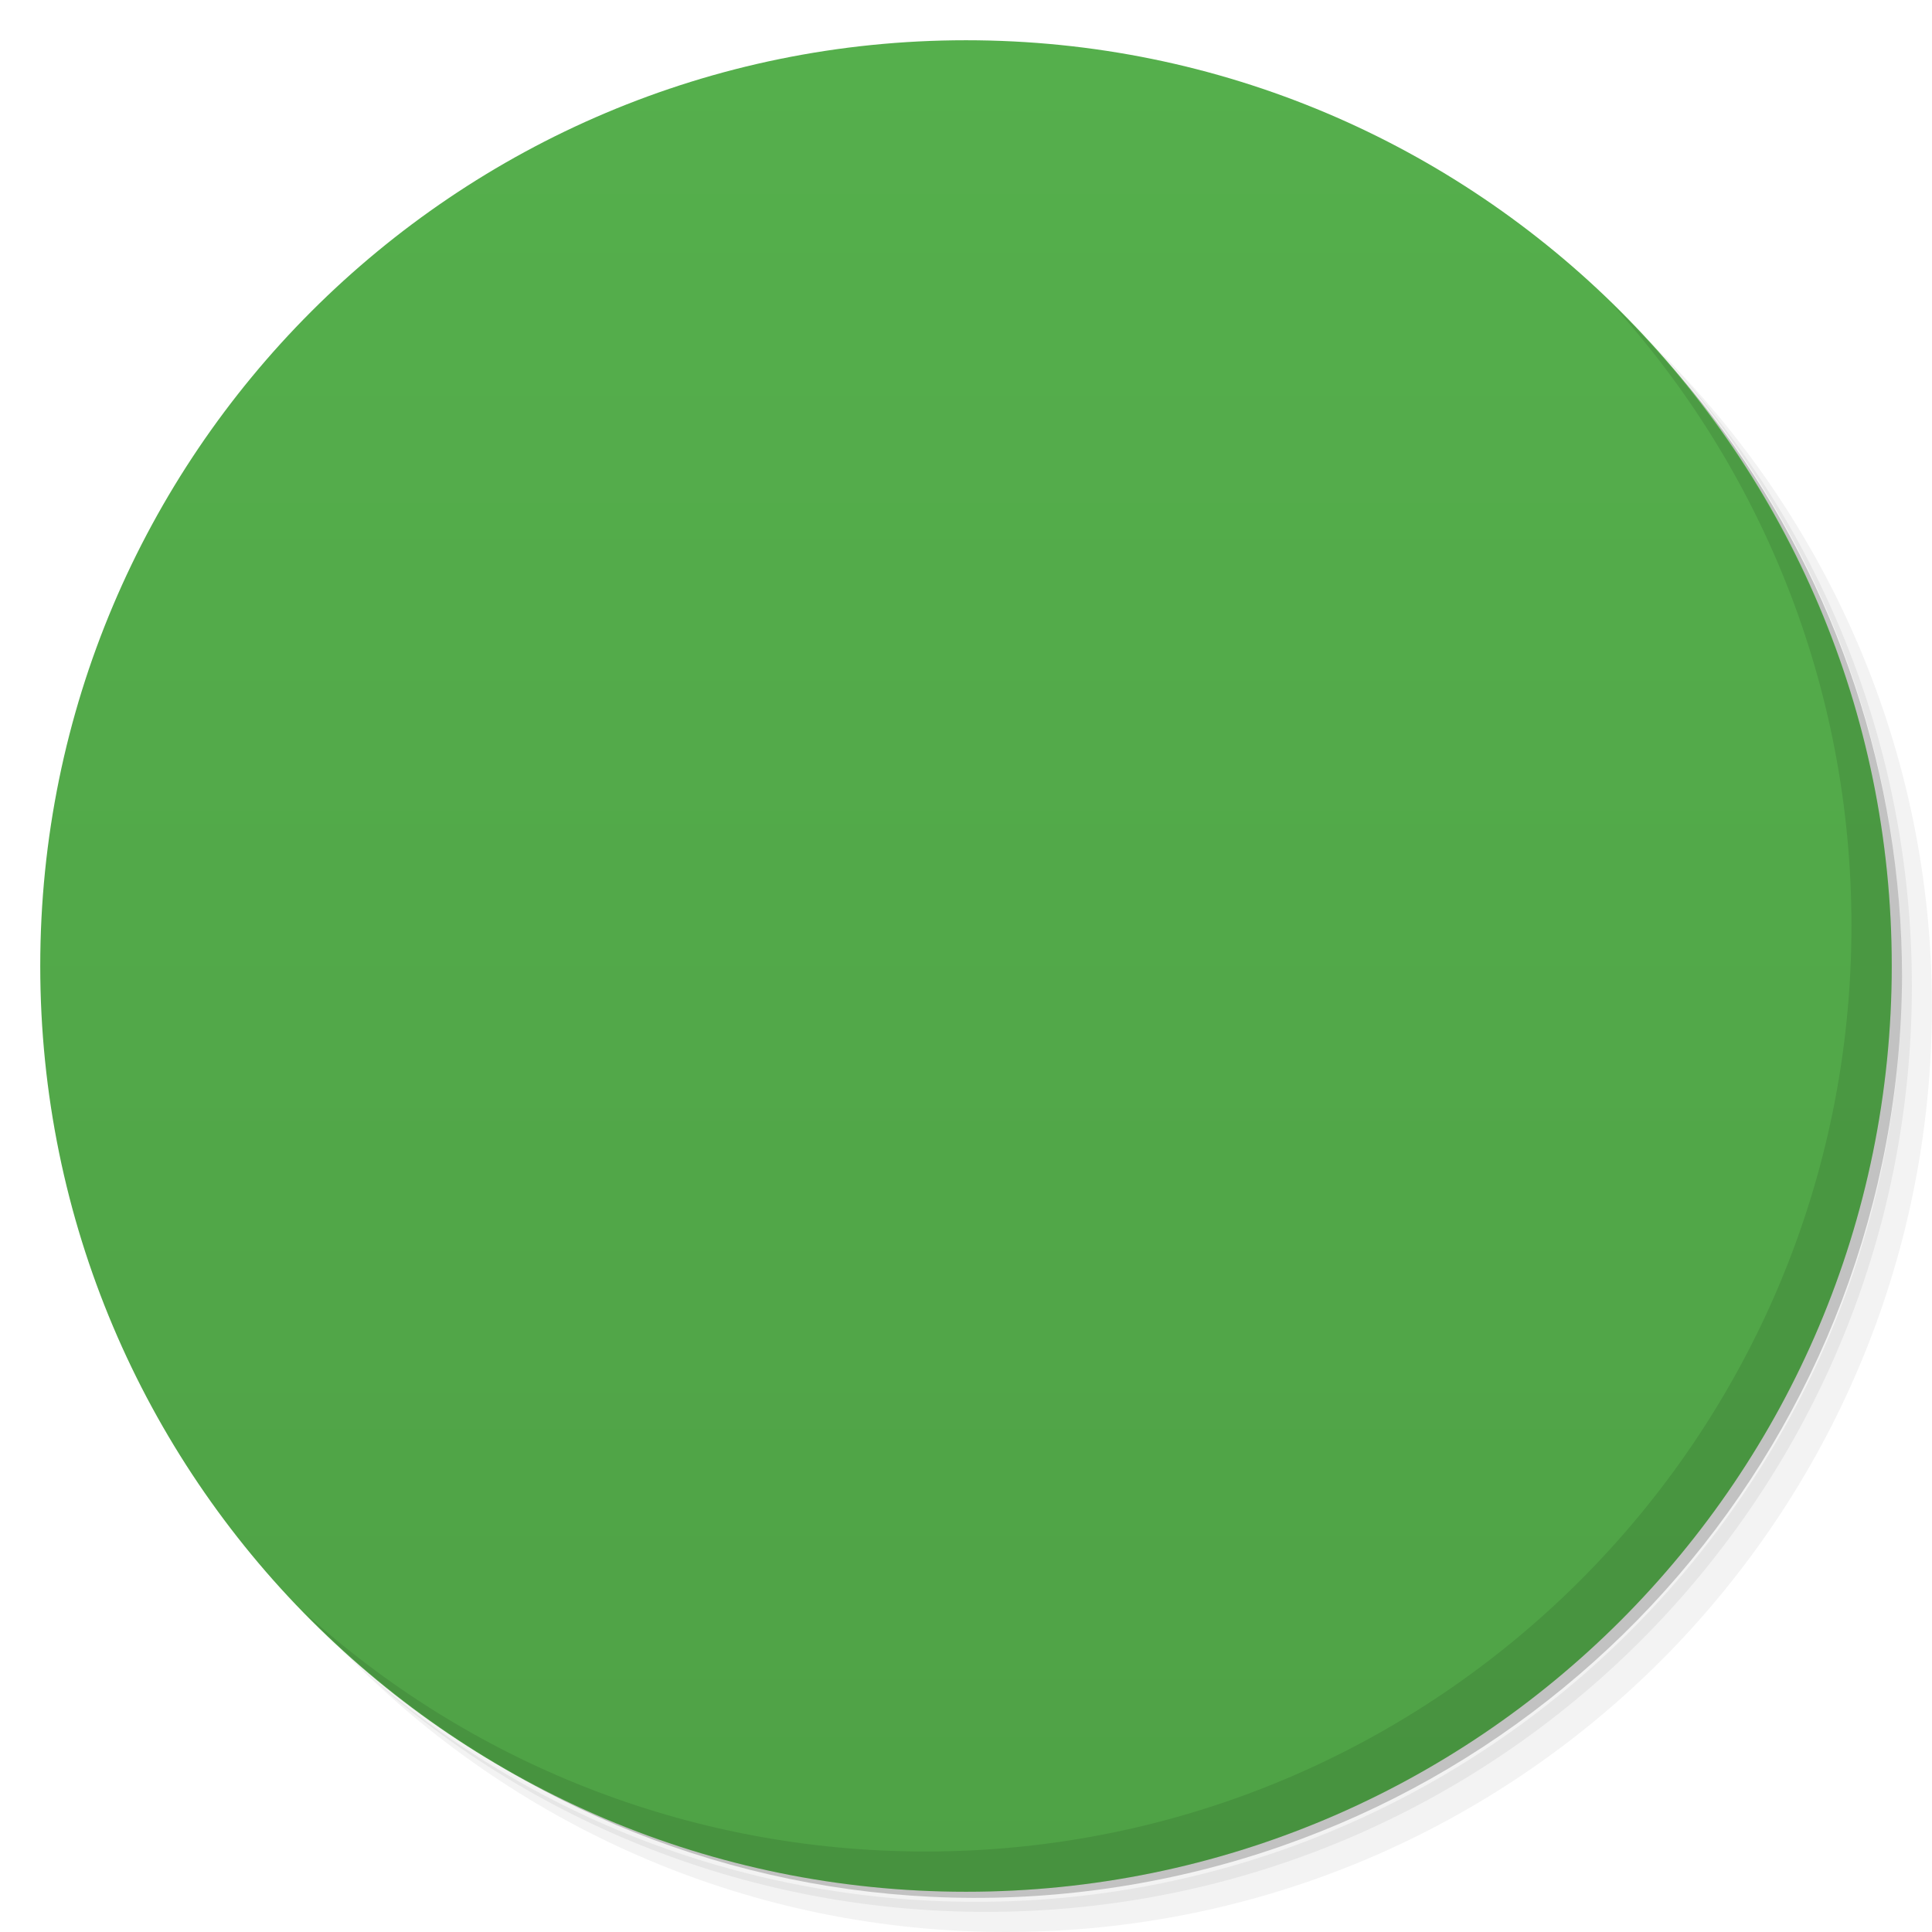
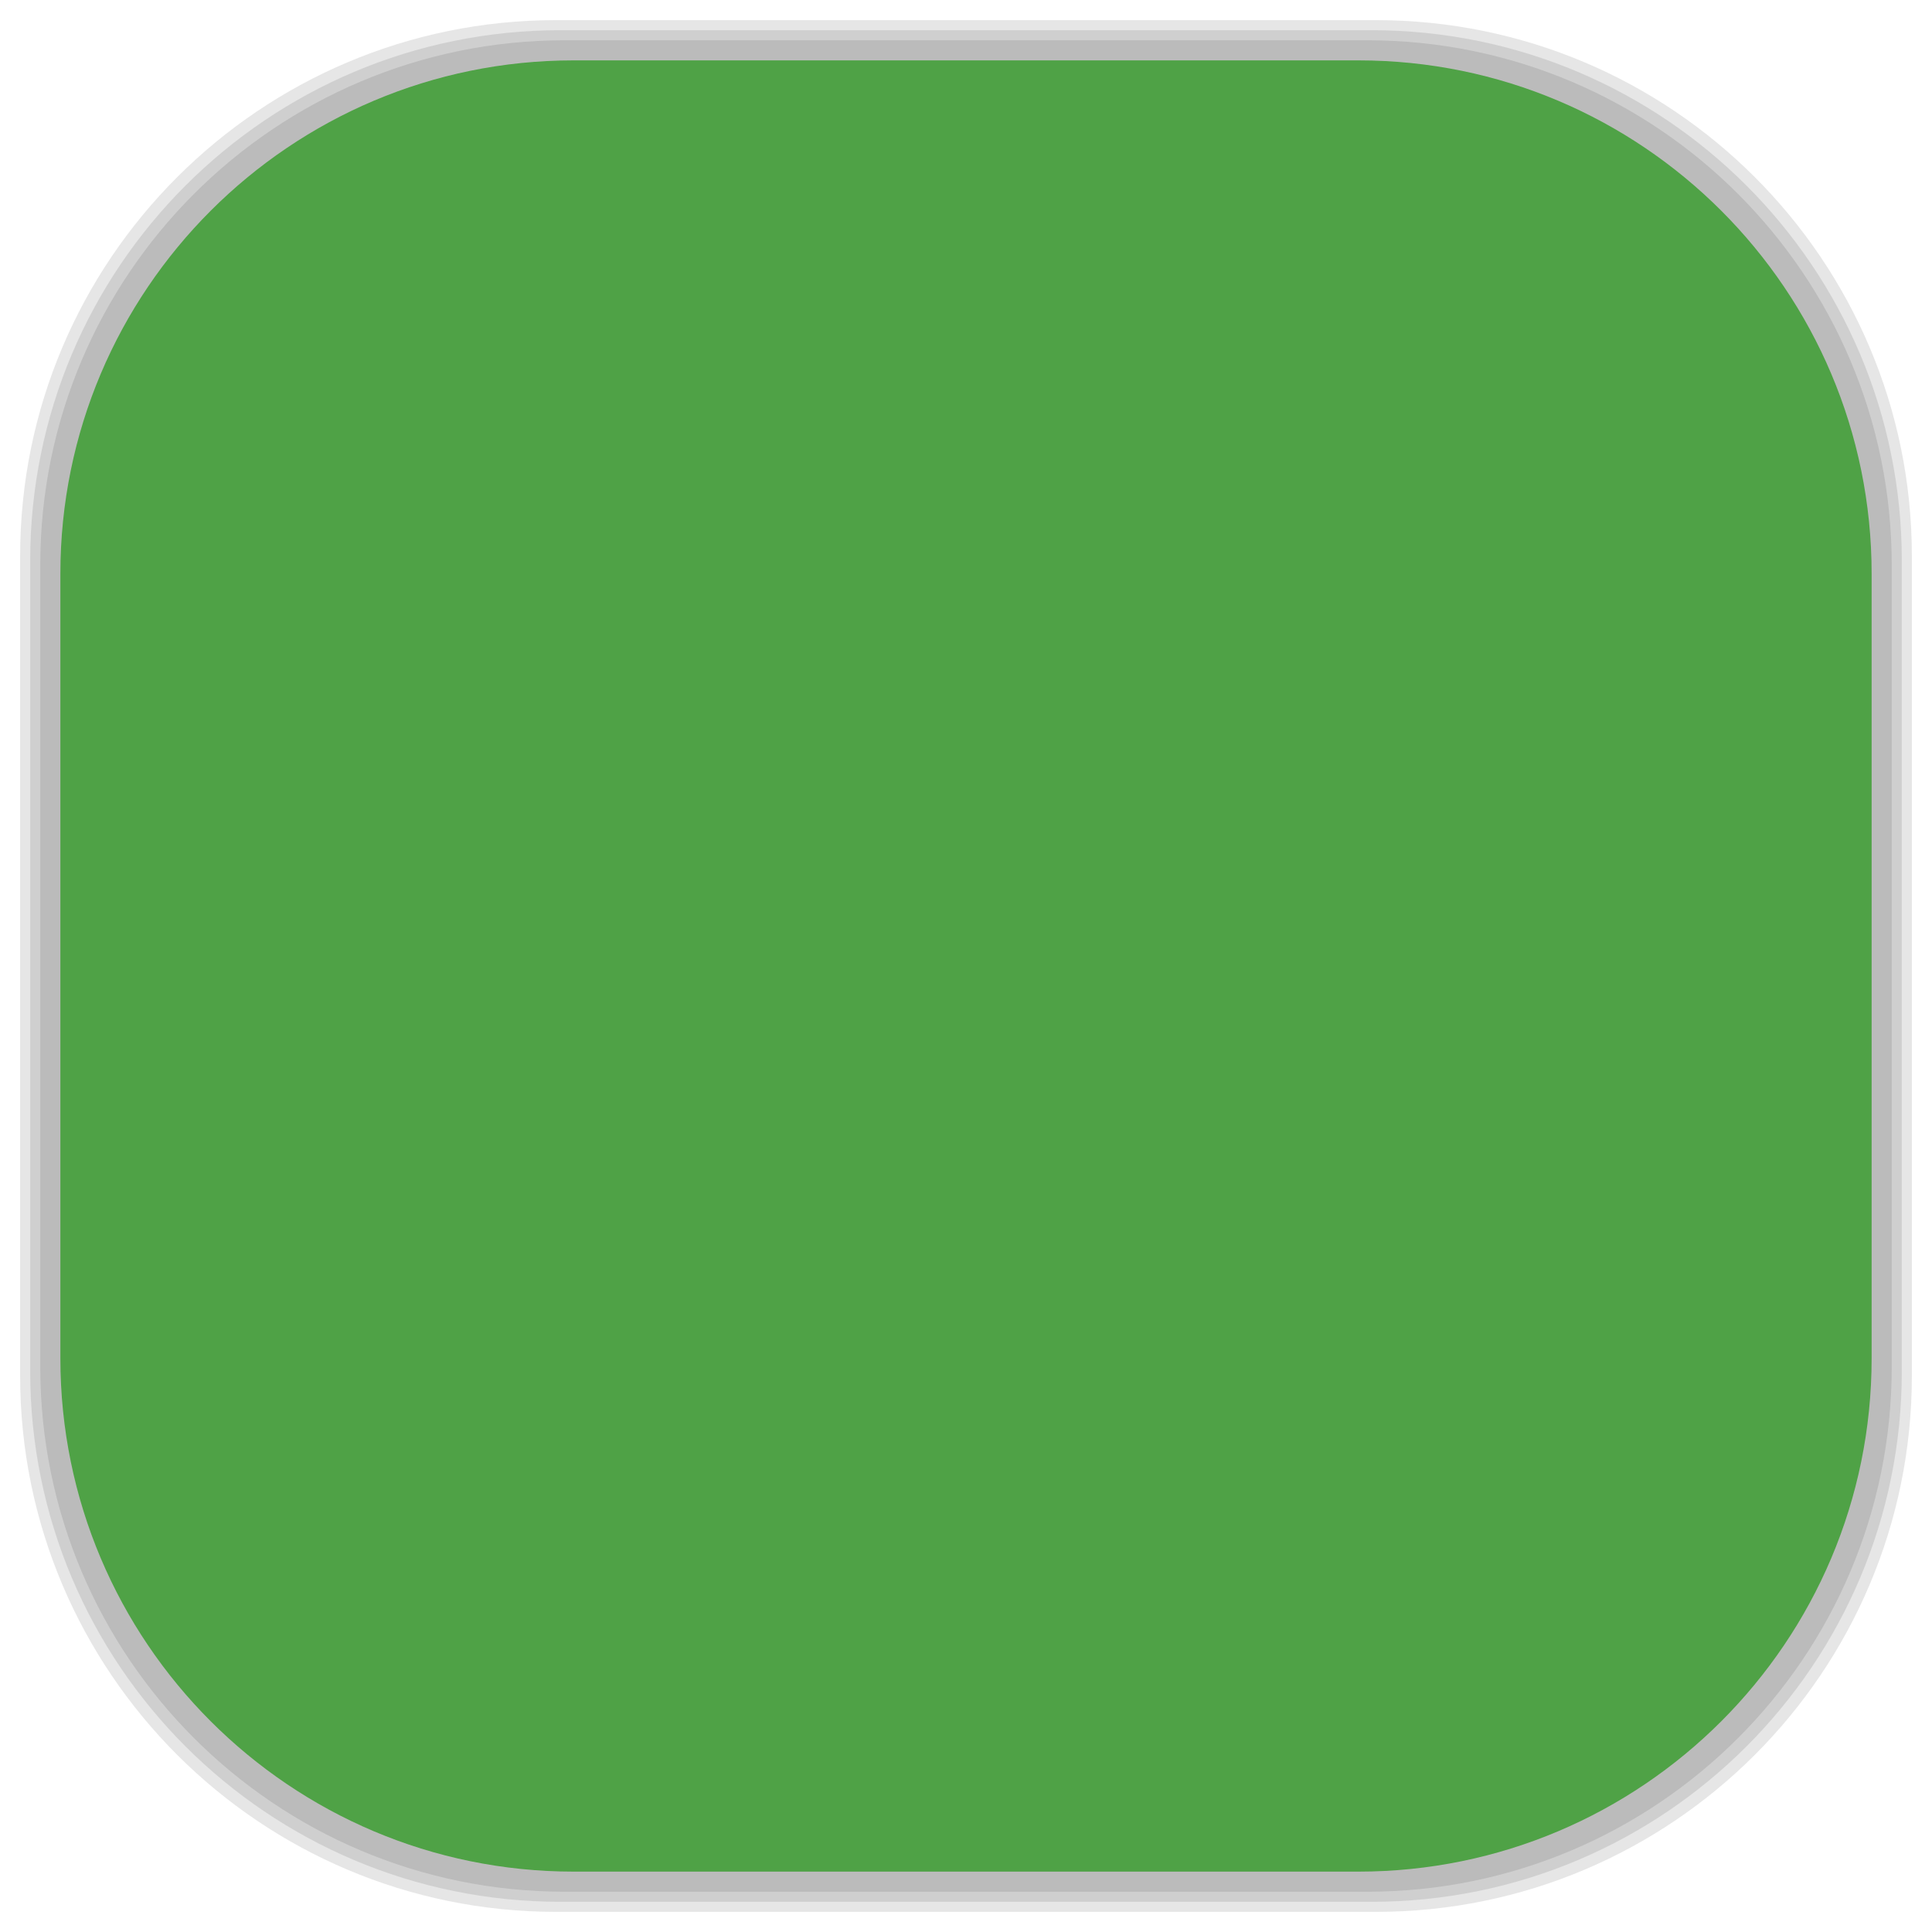
- <svg viewBox="0 0 48 48">
-   <defs>
+ <svg xmlns="http://www.w3.org/2000/svg" viewBox="0 0 48 48" id="svg2" version="1.1" width="100%" height="100%">
+   <defs id="defs4">
    <linearGradient id="linearGradient3764" x1="1" x2="47" gradientUnits="userSpaceOnUse" gradientTransform="matrix(0,-1,1,0,-1.5e-6,48)">
-       <stop stop-color="#4fa246" stop-opacity="1" />
-       <stop offset="1" stop-color="#55af4c" stop-opacity="1" />
+       <stop stop-color="#4fa246" stop-opacity="1" id="stop7" />
+       <stop offset="1" stop-color="#55af4c" stop-opacity="1" id="stop9" />
    </linearGradient>
    <clipPath id="clipPath-177277100">
-       <g transform="translate(0,-1004.362)">
-         <path d="m -24 13 c 0 1.105 -0.672 2 -1.5 2 -0.828 0 -1.5 -0.895 -1.5 -2 0 -1.105 0.672 -2 1.5 -2 0.828 0 1.5 0.895 1.5 2 z" transform="matrix(15.33333,0,0,11.5,415,878.8622)" fill="#1890d0" />
+       <g transform="translate(0,-1004.362)" id="g12">
+         <path d="m -24 13 c 0 1.105 -0.672 2 -1.5 2 -0.828 0 -1.5 -0.895 -1.5 -2 0 -1.105 0.672 -2 1.5 -2 0.828 0 1.5 0.895 1.5 2 z" transform="matrix(15.33333,0,0,11.5,415,878.8622)" fill="#1890d0" id="path14" />
      </g>
    </clipPath>
    <clipPath id="clipPath-186107679">
-       <g transform="translate(0,-1004.362)">
-         <path d="m -24 13 c 0 1.105 -0.672 2 -1.5 2 -0.828 0 -1.5 -0.895 -1.5 -2 0 -1.105 0.672 -2 1.5 -2 0.828 0 1.5 0.895 1.5 2 z" transform="matrix(15.33333,0,0,11.5,415,878.8622)" fill="#1890d0" />
+       <g transform="translate(0,-1004.362)" id="g17">
+         <path d="m -24 13 c 0 1.105 -0.672 2 -1.5 2 -0.828 0 -1.5 -0.895 -1.5 -2 0 -1.105 0.672 -2 1.5 -2 0.828 0 1.5 0.895 1.5 2 z" transform="matrix(15.33333,0,0,11.5,415,878.8622)" fill="#1890d0" id="path19" />
+       </g>
+     </clipPath>
+     <linearGradient id="linearGradient3764-3" x1="1" x2="47" gradientUnits="userSpaceOnUse" gradientTransform="matrix(0,-1,1,0,-1.5e-6,48)">
+       <stop stop-color="#b5945b" stop-opacity="1" id="stop7-7" />
+       <stop offset="1" stop-color="#bb9e69" stop-opacity="1" id="stop9-5" />
+     </linearGradient>
+     <clipPath id="clipPath-899834956">
+       <g transform="translate(0,-1004.362)" id="g12-0">
+         <path d="m -24 13 c 0 1.105 -0.672 2 -1.5 2 -0.828 0 -1.5 -0.895 -1.5 -2 0 -1.105 0.672 -2 1.5 -2 0.828 0 1.5 0.895 1.5 2 z" transform="matrix(15.33333,0,0,11.5,415,878.8622)" fill="#1890d0" id="path14-1" />
+       </g>
+     </clipPath>
+     <clipPath id="clipPath-909443126">
+       <g transform="translate(0,-1004.362)" id="g17-1">
+         <path d="m -24 13 c 0 1.105 -0.672 2 -1.5 2 -0.828 0 -1.5 -0.895 -1.5 -2 0 -1.105 0.672 -2 1.5 -2 0.828 0 1.5 0.895 1.5 2 z" transform="matrix(15.33333,0,0,11.5,415,878.8622)" fill="#1890d0" id="path19-37" />
+       </g>
+     </clipPath>
+     <clipPath id="clipPath-909443126-7">
+       <g transform="translate(0,-1004.362)" id="g17-2">
+         <path style="fill:#1890d0" d="m -24,13 c 0,1.105 -0.672,2 -1.5,2 -0.828,0 -1.5,-0.895 -1.5,-2 0,-1.105 0.672,-2 1.5,-2 0.828,0 1.5,0.895 1.5,2 z" transform="matrix(15.33333,0,0,11.5,415,878.8622)" id="path19-3" />
+       </g>
+     </clipPath>
+     <linearGradient id="linearGradient3759">
+       <stop id="stop3761" offset="0" style="stop-color:#a75e15;stop-opacity:1;" />
+       <stop id="stop3763" offset="1" style="stop-color:#ffffff;stop-opacity:0;" />
+     </linearGradient>
+     <linearGradient id="linearGradient3777">
+       <stop id="stop3779" offset="0" style="stop-color:#e0dd00;stop-opacity:1;" />
+       <stop id="stop3781" offset="1" style="stop-color:#000000;stop-opacity:0;" />
+     </linearGradient>
+     <clipPath id="clipPath-186107679-1">
+       <g transform="translate(0,-1004.362)" id="g17-10">
+         <path style="fill:#1890d0" d="m -24,13 c 0,1.105 -0.672,2 -1.5,2 -0.828,0 -1.5,-0.895 -1.5,-2 0,-1.105 0.672,-2 1.5,-2 0.828,0 1.5,0.895 1.5,2 z" transform="matrix(15.33333,0,0,11.5,415,878.8622)" id="path19-36" />
      </g>
    </clipPath>
  </defs>
-   <g>
-     <path d="m 36.31 5 c 5.859 4.062 9.688 10.831 9.688 18.5 c 0 12.426 -10.07 22.5 -22.5 22.5 c -7.669 0 -14.438 -3.828 -18.5 -9.688 c 1.037 1.822 2.306 3.499 3.781 4.969 c 4.085 3.712 9.514 5.969 15.469 5.969 c 12.703 0 23 -10.298 23 -23 c 0 -5.954 -2.256 -11.384 -5.969 -15.469 c -1.469 -1.475 -3.147 -2.744 -4.969 -3.781 z m 4.969 3.781 c 3.854 4.113 6.219 9.637 6.219 15.719 c 0 12.703 -10.297 23 -23 23 c -6.081 0 -11.606 -2.364 -15.719 -6.219 c 4.16 4.144 9.883 6.719 16.219 6.719 c 12.703 0 23 -10.298 23 -23 c 0 -6.335 -2.575 -12.06 -6.719 -16.219 z" opacity="0.05" />
-     <path d="m 41.28 8.781 c 3.712 4.085 5.969 9.514 5.969 15.469 c 0 12.703 -10.297 23 -23 23 c -5.954 0 -11.384 -2.256 -15.469 -5.969 c 4.113 3.854 9.637 6.219 15.719 6.219 c 12.703 0 23 -10.298 23 -23 c 0 -6.081 -2.364 -11.606 -6.219 -15.719 z" opacity="0.1" />
-     <path d="m 31.25 2.375 c 8.615 3.154 14.75 11.417 14.75 21.13 c 0 12.426 -10.07 22.5 -22.5 22.5 c -9.708 0 -17.971 -6.135 -21.12 -14.75 a 23 23 0 0 0 44.875 -7 a 23 23 0 0 0 -16 -21.875 z" opacity="0.2" />
+   <g id="g33" />
+   <g id="g3105">
+     <g id="layer2">
+       <rect ry="13.037" rx="13.037" y="1" x="1" height="46" width="46" id="rect3007" style="opacity:0.1;fill:#000000;fill-opacity:1;fill-rule:nonzero;stroke:none" />
+       <rect style="opacity:0.1;fill:#000000;fill-opacity:1;fill-rule:nonzero;stroke:none" id="rect3011" width="47" height="47" x="0.5" y="0.5" rx="13.32" ry="13.32" />
+       <rect style="opacity:0.1;fill:#000000;fill-opacity:1;fill-rule:nonzero;stroke:none" id="rect3013" width="46.5" height="46.5" x="0.75" y="0.75" rx="13.178" ry="13.178" />
+     </g>
+     <g style="display:inline" id="layer1">
+       <rect transform="matrix(0,-1,1,0,0,0)" ry="12.753" rx="12.753" y="1.5" x="-46.5" height="45" width="45" id="rect2988" style="fill:#4fa246;fill-opacity:1;fill-rule:nonzero;stroke:none" />
+     </g>
  </g>
-   <g>
-     <path d="m 24 1 c 12.703 0 23 10.297 23 23 c 0 12.703 -10.297 23 -23 23 -12.703 0 -23 -10.297 -23 -23 0 -12.703 10.297 -23 23 -23 z" fill="url(#linearGradient3764)" fill-opacity="1" />
-   </g>
-   <g />
-   <g>
-     <g clip-path="url(#clipPath-177277100)">
-       <g transform="translate(1,1)">
-         <g opacity="0.1">
-           <g>
-             <path d="m 13 15 l 22 0 l 0 9 l -22 0 m 0 -9" fill="#000" stroke="none" fill-rule="nonzero" fill-opacity="1" />
-             <path d="m 16 16.25 c 0 -1.129 0 -2.25 1.273 -2.25 l 4.453 0 c 1.273 0 1.273 1.121 1.273 2.25 m -7 0" fill="#000" stroke="none" fill-rule="nonzero" fill-opacity="1" />
-             <path d="m 15 16 l 17 0 l 0 12 l -17 0 m 0 -12" fill="#000" stroke="none" fill-rule="nonzero" fill-opacity="1" />
-             <path d="m 16 17 l 18 0 l 0 4 l -18 0 m 0 -4" fill="#000" stroke="none" fill-rule="nonzero" fill-opacity="1" />
-             <path d="m 17 18 l 16 0 l 0 12 l -16 0 m 0 -12" fill="#000" stroke="none" fill-rule="nonzero" fill-opacity="1" />
-             <path d="m 11 19 l 26 0 l -2 14 l -22 0 m -2 -14" fill="#000" stroke="none" fill-rule="nonzero" fill-opacity="1" />
-           </g>
-         </g>
+   <g transform="translate(0,0.5)" id="g57-2">
+     <g clip-path="url(#clipPath-186107679-1)" id="g59-4">
+       <g id="g61-8">
+         <path style="fill:#ea8e36;fill-opacity:1;fill-rule:nonzero;stroke:none" d="m 13,15 22,0 0,9 -22,0 m 0,-9" id="path63-8" />
+         <path style="fill:#ea8e36;fill-opacity:1;fill-rule:nonzero;stroke:none" d="M 16,16.25 C 16,15.121 16,14 17.273,14 l 4.453,0 c 1.273,0 1.273,1.121 1.273,2.25 m -7,0" id="path65-6" />
+         <path style="fill:#d6d6d7;fill-opacity:1;fill-rule:nonzero;stroke:none" d="m 15,16 17,0 0,12 -17,0 m 0,-12" id="path67-1" />
+         <path style="fill:#95959c;fill-opacity:1;fill-rule:nonzero;stroke:none" d="m 16,17 18,0 0,4 -18,0 m 0,-4" id="path69-6" />
+         <path style="fill:#f9f9f9;fill-opacity:1;fill-rule:nonzero;stroke:none" d="m 17,18 16,0 0,12 -16,0 m 0,-12" id="path71-9" />
+         <path style="fill:#f2b962;fill-opacity:1;fill-rule:nonzero;stroke:none" d="m 11,19 26,0 -2,14 -22,0 M 11,19" id="path73-5" />
      </g>
    </g>
  </g>
-   <g>
-     <g clip-path="url(#clipPath-186107679)">
-       <g>
-         <path d="m 13 15 l 22 0 l 0 9 l -22 0 m 0 -9" fill="#ea8e36" stroke="none" fill-rule="nonzero" fill-opacity="1" />
-         <path d="m 16 16.25 c 0 -1.129 0 -2.25 1.273 -2.25 l 4.453 0 c 1.273 0 1.273 1.121 1.273 2.25 m -7 0" fill="#ea8e36" stroke="none" fill-rule="nonzero" fill-opacity="1" />
-         <path d="m 15 16 l 17 0 l 0 12 l -17 0 m 0 -12" fill="#d6d6d7" stroke="none" fill-rule="nonzero" fill-opacity="1" />
-         <path d="m 16 17 l 18 0 l 0 4 l -18 0 m 0 -4" fill="#95959c" stroke="none" fill-rule="nonzero" fill-opacity="1" />
-         <path d="m 17 18 l 16 0 l 0 12 l -16 0 m 0 -12" fill="#f9f9f9" stroke="none" fill-rule="nonzero" fill-opacity="1" />
-         <path d="m 11 19 l 26 0 l -2 14 l -22 0 m -2 -14" fill="#f2b962" stroke="none" fill-rule="nonzero" fill-opacity="1" />
-       </g>
-     </g>
-   </g>
-   <g>
-     <path d="m 40.03 7.531 c 3.712 4.084 5.969 9.514 5.969 15.469 0 12.703 -10.297 23 -23 23 c -5.954 0 -11.384 -2.256 -15.469 -5.969 4.178 4.291 10.01 6.969 16.469 6.969 c 12.703 0 23 -10.298 23 -23 0 -6.462 -2.677 -12.291 -6.969 -16.469 z" opacity="0.1" />
-   </g>
</svg>
